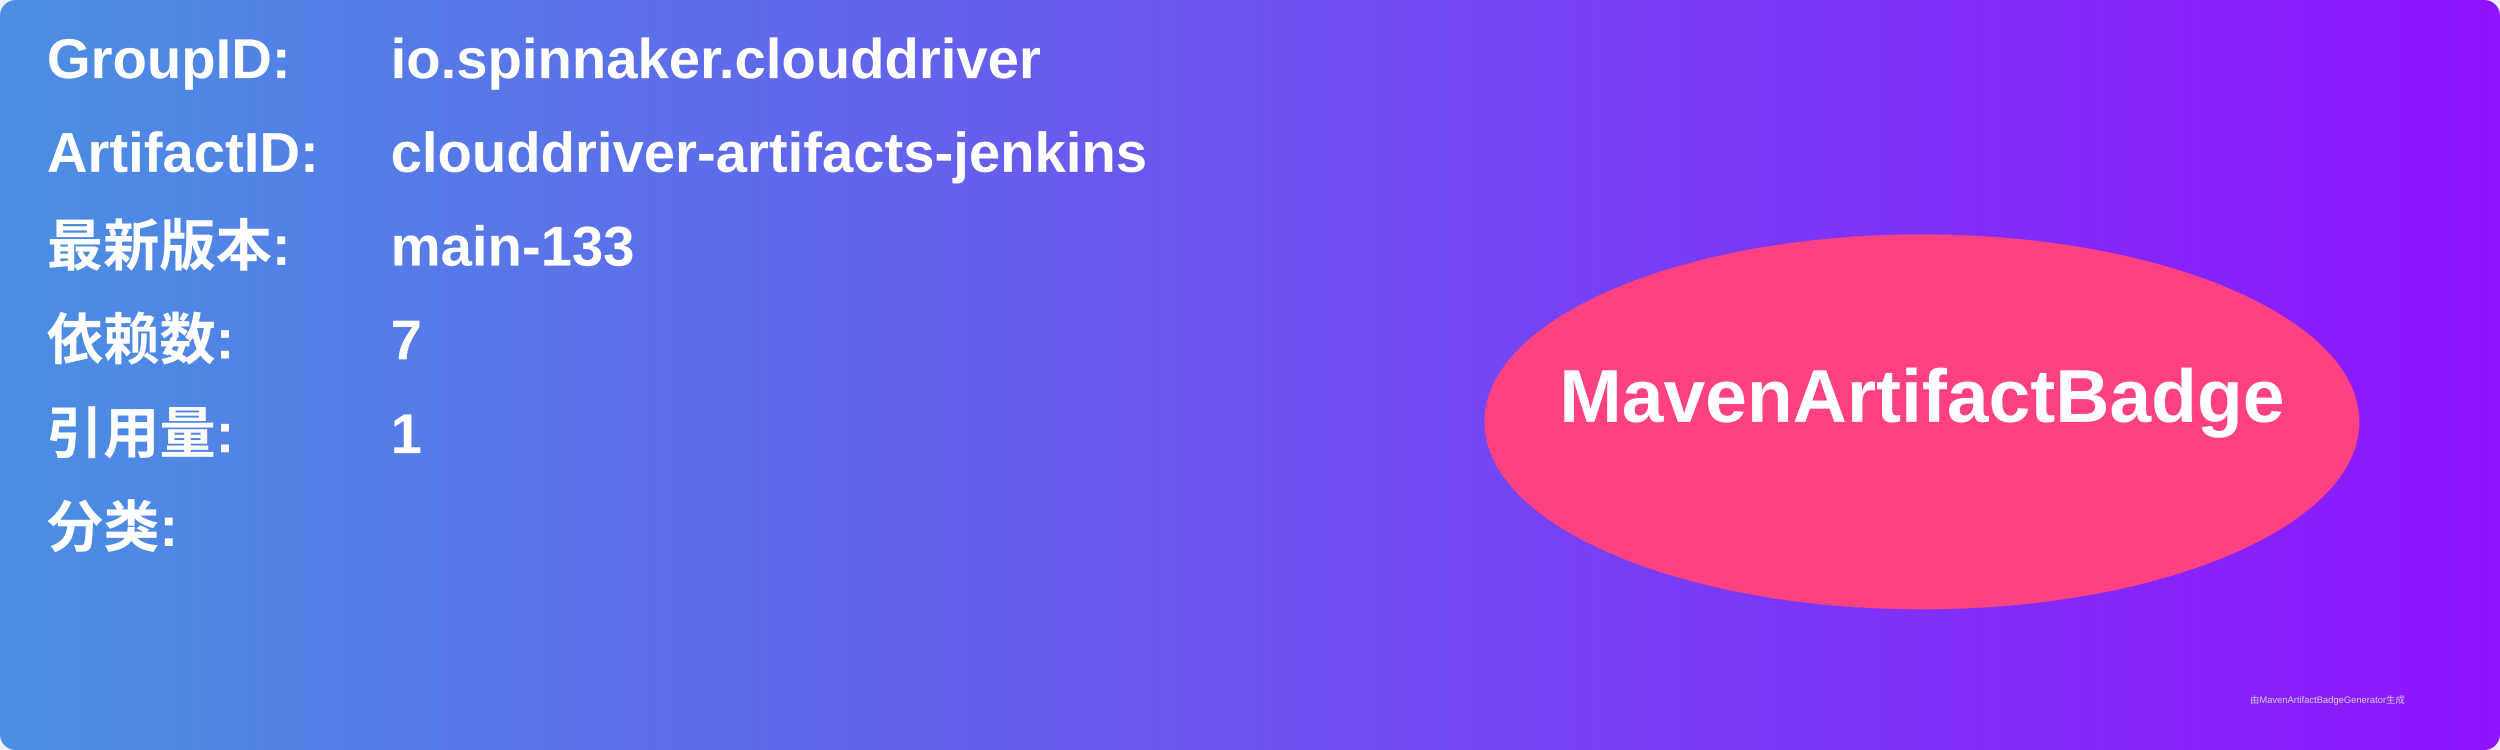
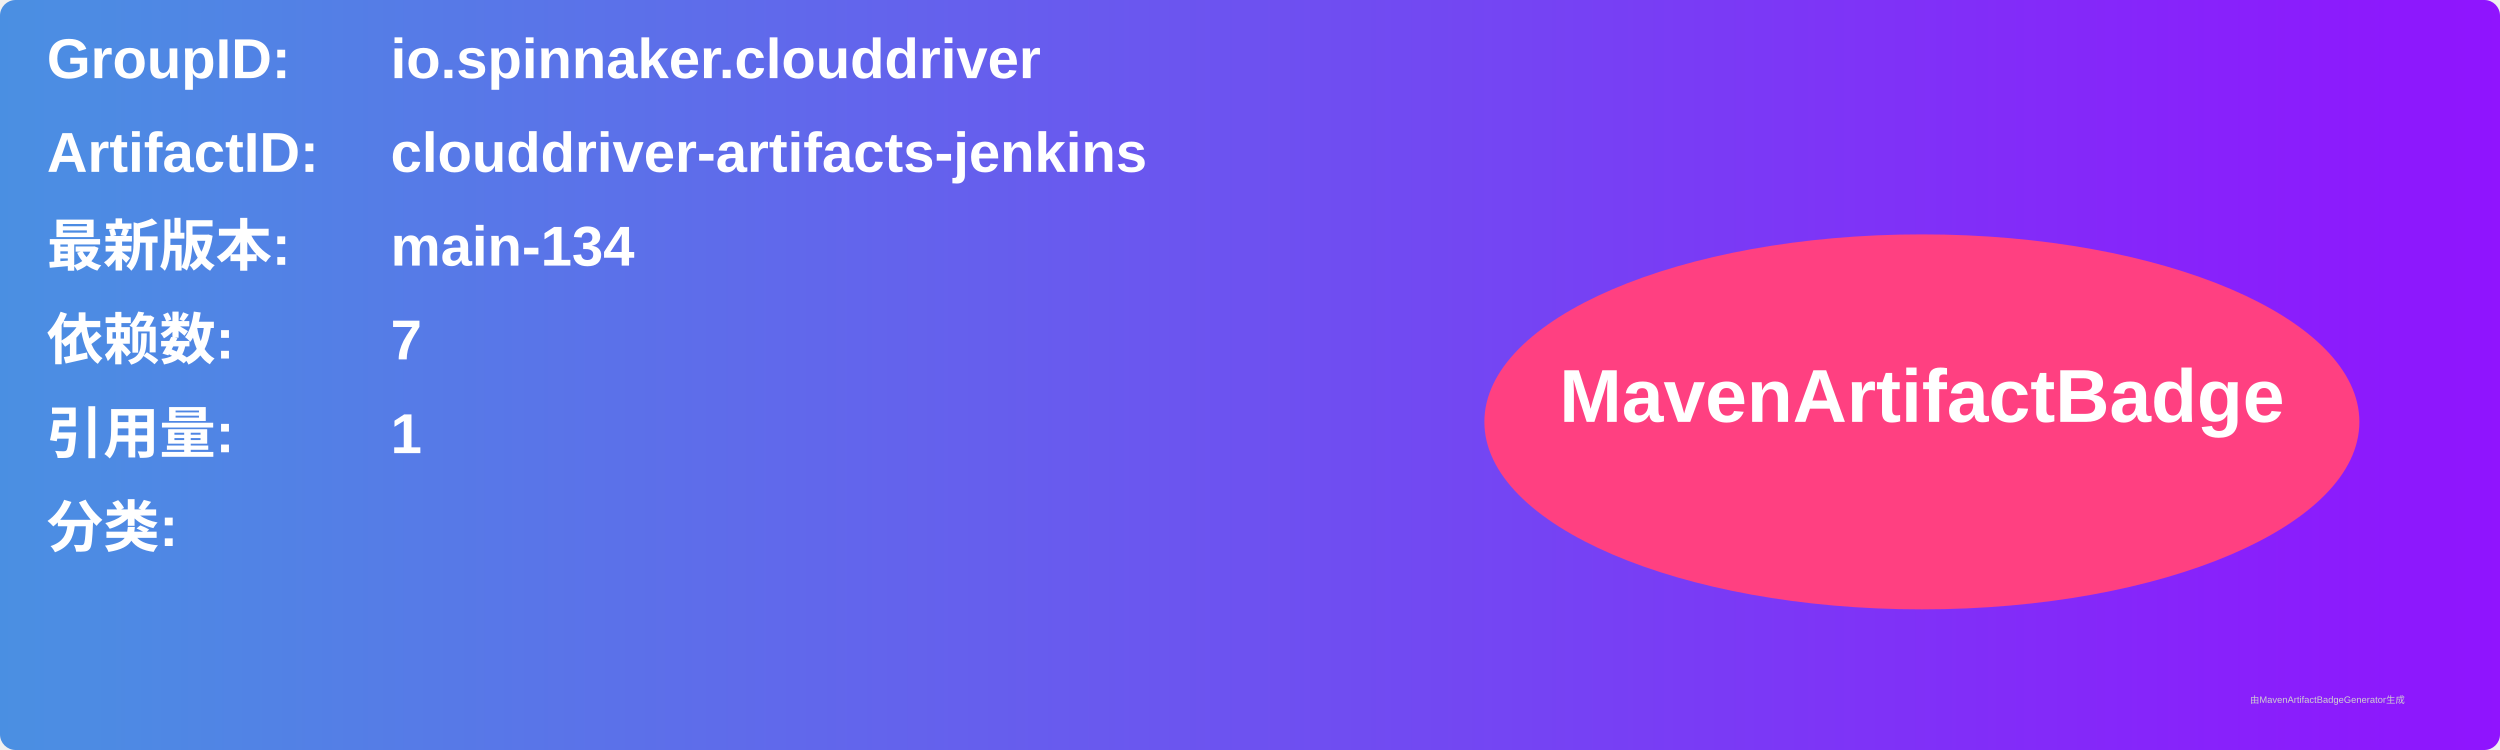
<svg xmlns="http://www.w3.org/2000/svg" width="800" height="240" viewBox="0 0 800 240">
  <linearGradient id="grad" x1="0%" y1="0%" x2="100%" y2="0%">
    <stop offset="0%" stop-color="#4a90e2" />
    <stop offset="100%" stop-color="#9013fe" />
  </linearGradient>
  <rect width="100%" height="100%" rx="5" ry="5" fill="url(#grad)" />
  <g transform="translate(15, 15)">
    <text x="0" y="10" font-family="Arial" font-size="18" fill="white" font-weight="bold" width="260">GroupID:</text>
    <text x="110" y="10" font-family="Arial" font-size="18" fill="white" font-weight="bold" width="460">io.spinnaker.clouddriver</text>
    <text x="0" y="40" font-family="Arial" font-size="18" fill="white" font-weight="bold" width="260">ArtifactID:</text>
    <text x="110" y="40" font-family="Arial" font-size="18" fill="white" font-weight="bold" width="460">clouddriver-artifacts-jenkins</text>
    <text x="0" y="70" font-family="Arial" font-size="18" fill="white" font-weight="bold">最新版本:</text>
    <text x="110" y="70" font-family="Arial" font-size="18" fill="white" font-weight="bold">
-       <tspan font-weight="bold">main-133</tspan>
+       <tspan font-weight="bold">main-134</tspan>
    </text>
    <text x="0" y="100" font-family="Arial" font-size="18" fill="white" font-weight="bold">依赖数: </text>
    <text x="110" y="100" font-family="Arial" font-size="18" fill="white">
      <tspan font-weight="bold">7</tspan>
    </text>
    <text x="0" y="130" font-family="Arial" font-size="18" fill="white" font-weight="bold">引用量: </text>
    <text x="110" y="130" font-family="Arial" font-size="18" fill="white">
      <tspan font-weight="bold">1</tspan>
    </text>
    <text x="0" y="160" font-family="Arial" font-size="18" fill="white" font-weight="bold">分类:</text>
    <text x="10" y="190" font-family="Arial" font-size="10" fill="white">
      <tspan font-weight="bold" />
    </text>
    <ellipse cx="600" cy="120" rx="140" ry="60" fill="#ff4081" />
    <text x="600" y="120" text-anchor="middle" font-family="Arial" font-size="24" fill="white" font-weight="bold">MavenArtifactBadge</text>
  </g>
  <text x="720" y="225" font-family="Arial" font-size="3" fill="#d0d0d0">由MavenArtifactBadgeGenerator生成</text>
</svg>
